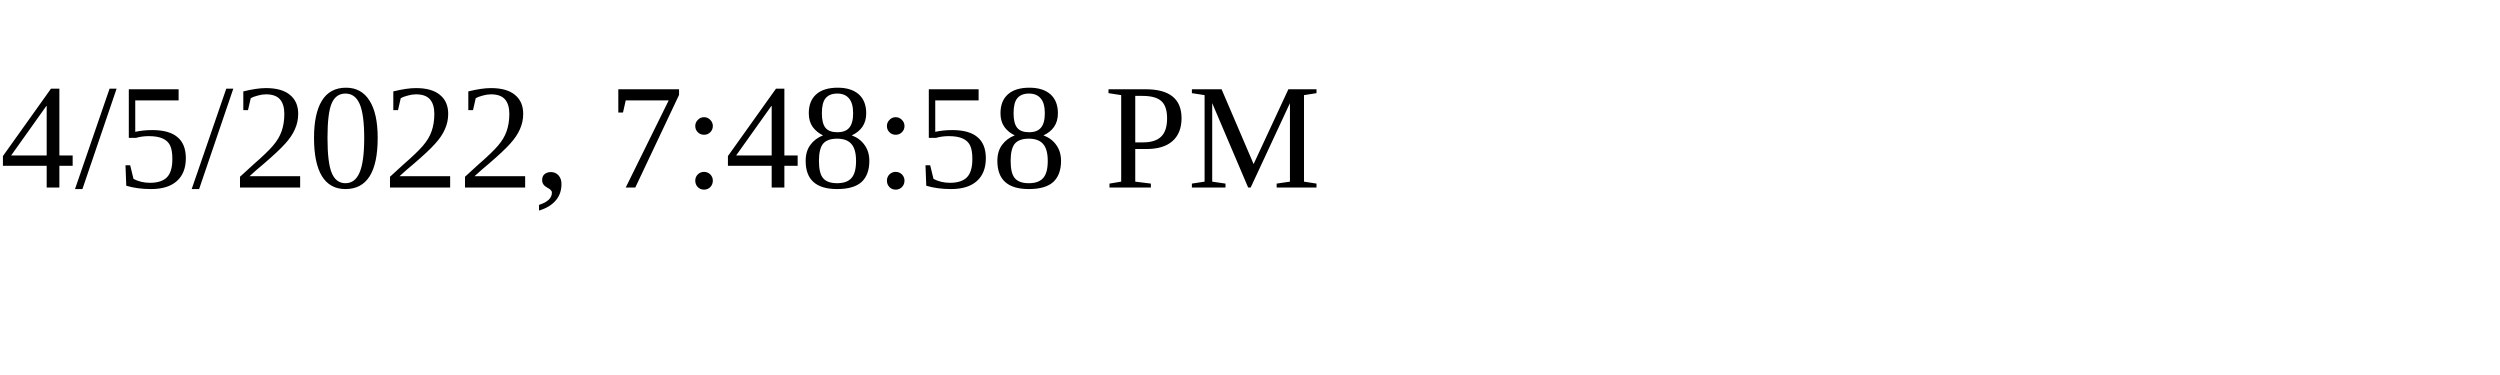
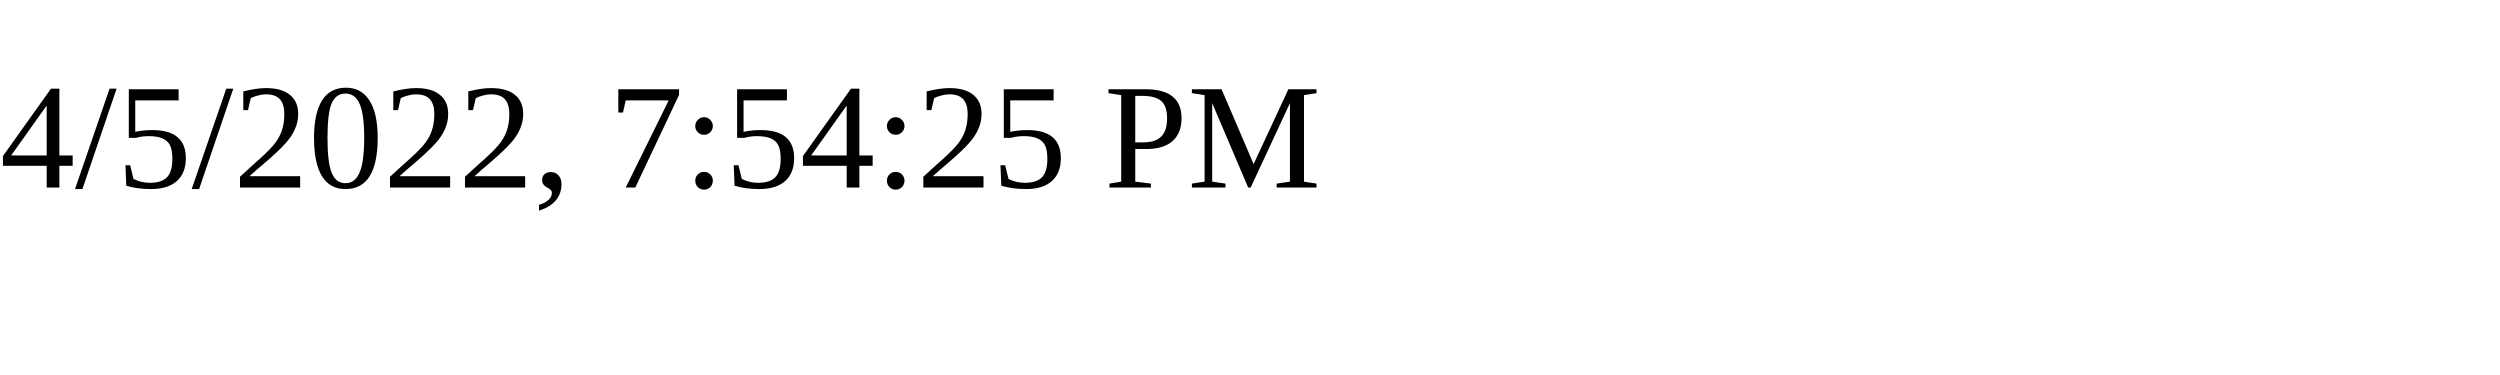
<svg xmlns="http://www.w3.org/2000/svg" height="30" width="200">
-   <text x="0" y="15">4/5/2022, 7:48:58 PM</text>
+   <text x="0" y="15">4/5/2022, 7:54:25 PM</text>
</svg>
